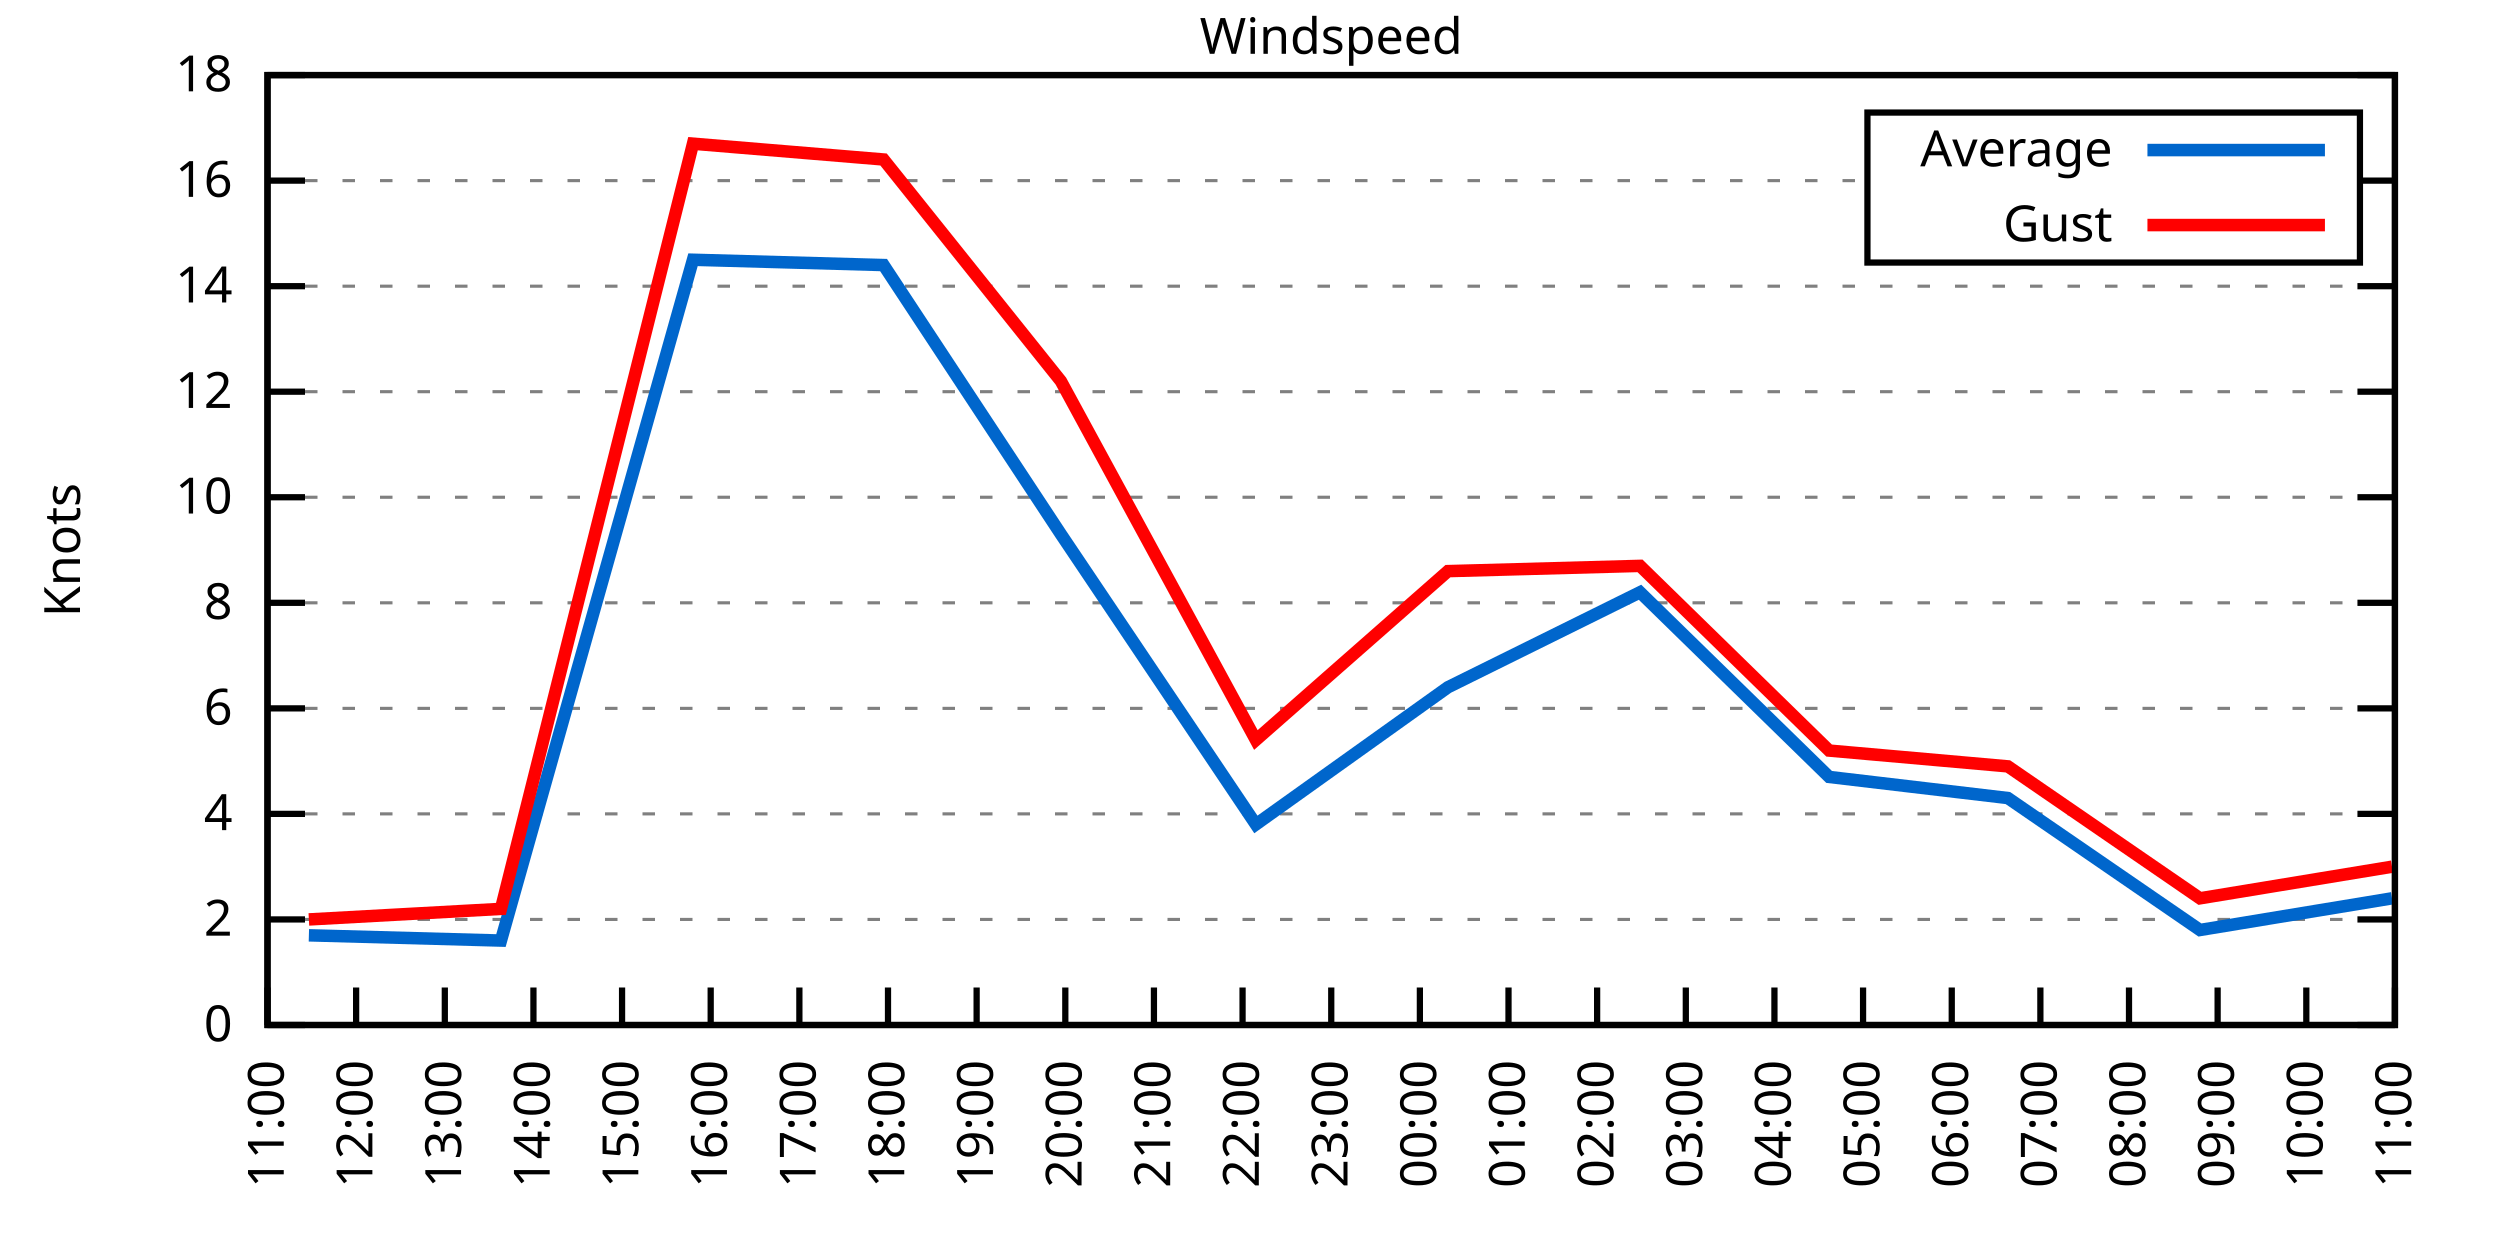
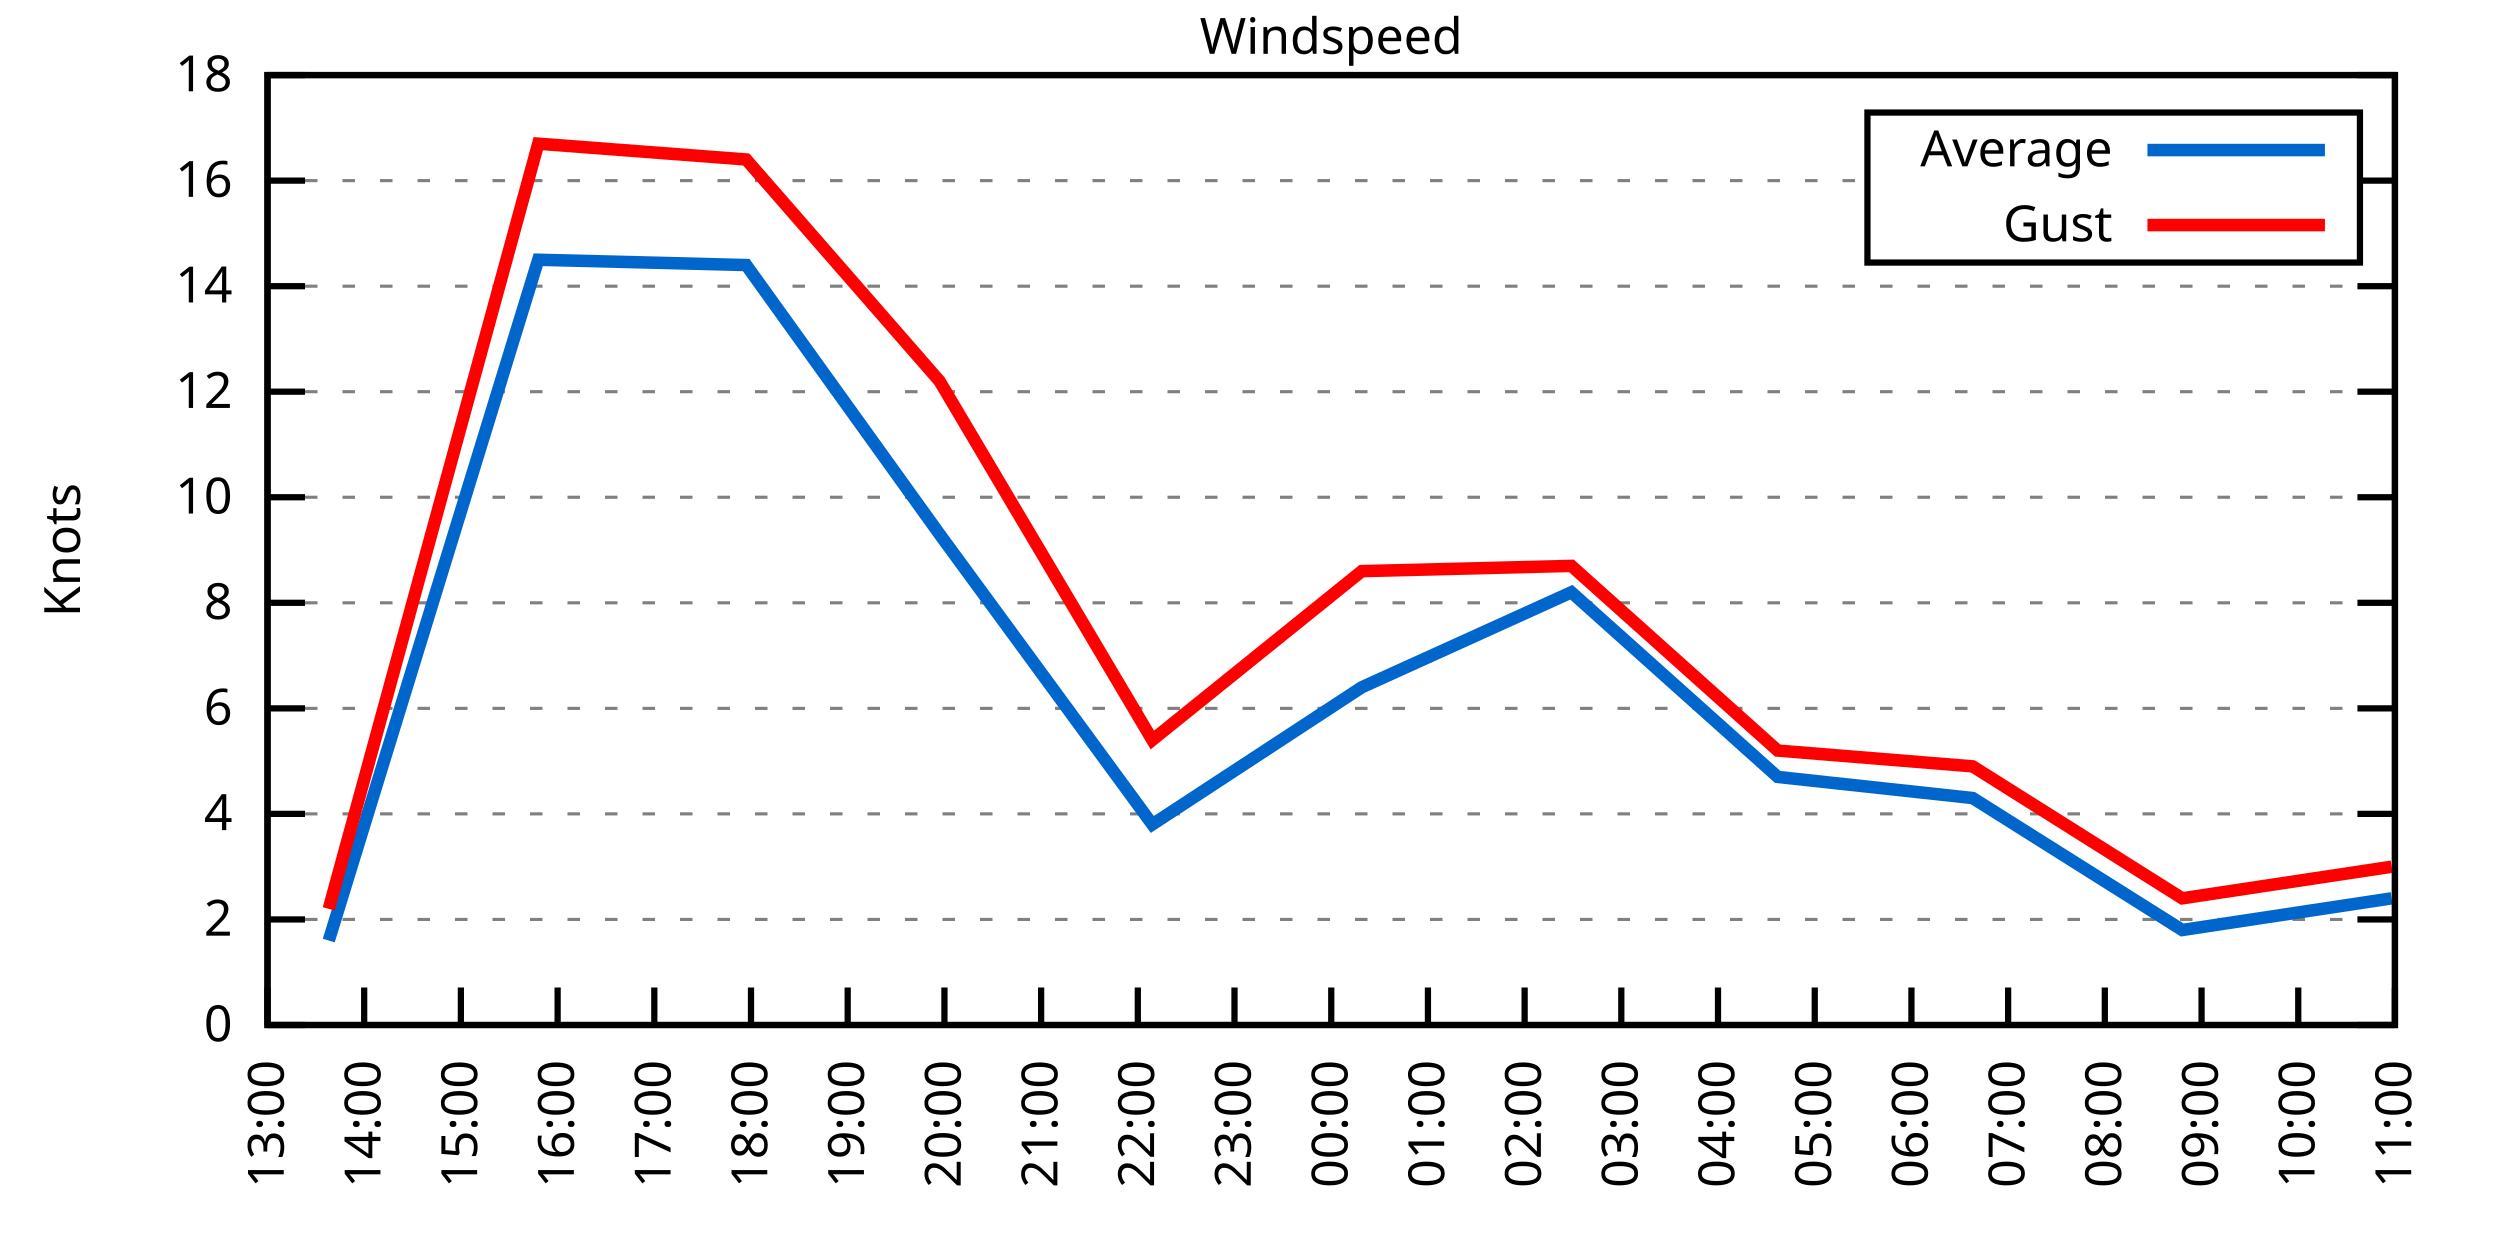
<svg xmlns="http://www.w3.org/2000/svg" xmlns:xlink="http://www.w3.org/1999/xlink" width="400" height="200" viewBox="0 0 400 200">
  <g id="gnuplot_canvas">
    <rect x="0" y="0" width="400" height="200" fill="none" />
    <defs>
      <circle id="gpDot" r="0.5" stroke-width="0.5" stroke="currentColor" />
      <path id="gpPt0" stroke-width="0.333" stroke="currentColor" d="M-1,0 h2 M0,-1 v2" />
      <path id="gpPt1" stroke-width="0.333" stroke="currentColor" d="M-1,-1 L1,1 M1,-1 L-1,1" />
      <path id="gpPt2" stroke-width="0.333" stroke="currentColor" d="M-1,0 L1,0 M0,-1 L0,1 M-1,-1 L1,1 M-1,1 L1,-1" />
      <rect id="gpPt3" stroke-width="0.333" stroke="currentColor" x="-1" y="-1" width="2" height="2" />
      <rect id="gpPt4" stroke-width="0.333" stroke="currentColor" fill="currentColor" x="-1" y="-1" width="2" height="2" />
      <circle id="gpPt5" stroke-width="0.333" stroke="currentColor" cx="0" cy="0" r="1" />
      <use xlink:href="#gpPt5" id="gpPt6" fill="currentColor" stroke="none" />
      <path id="gpPt7" stroke-width="0.333" stroke="currentColor" d="M0,-1.33 L-1.33,0.67 L1.33,0.67 z" />
      <use xlink:href="#gpPt7" id="gpPt8" fill="currentColor" stroke="none" />
      <use xlink:href="#gpPt7" id="gpPt9" stroke="currentColor" transform="rotate(180)" />
      <use xlink:href="#gpPt9" id="gpPt10" fill="currentColor" stroke="none" />
      <use xlink:href="#gpPt3" id="gpPt11" stroke="currentColor" transform="rotate(45)" />
      <use xlink:href="#gpPt11" id="gpPt12" fill="currentColor" stroke="none" />
      <path id="gpPt13" stroke-width="0.333" stroke="currentColor" d="M0,1.330 L1.265,0.411 L0.782,-1.067 L-0.782,-1.076 L-1.265,0.411 z" />
      <use xlink:href="#gpPt13" id="gpPt14" fill="currentColor" stroke="none" />
      <filter id="textbox" filterUnits="objectBoundingBox" x="0" y="0" height="1" width="1">
        <feFlood flood-color="white" flood-opacity="1" result="bgnd" />
        <feComposite in="SourceGraphic" in2="bgnd" operator="atop" />
      </filter>
      <filter id="greybox" filterUnits="objectBoundingBox" x="0" y="0" height="1" width="1">
        <feFlood flood-color="lightgrey" flood-opacity="1" result="grey" />
        <feComposite in="SourceGraphic" in2="grey" operator="atop" />
      </filter>
    </defs>
    <g fill="none" color="white" stroke="currentColor" stroke-width="1.00" stroke-linecap="butt" stroke-linejoin="miter">
</g>
    <g fill="none" color="black" stroke="currentColor" stroke-width="1.00" stroke-linecap="butt" stroke-linejoin="miter">
      <g stroke="none" shape-rendering="crispEdges">
        <polygon fill="rgb(255, 255, 255)" points="42.80,164.00 383.18,164.00 383.18,12.02 42.80,12.02 " />
      </g>
    </g>
    <g fill="none" color="black" stroke="currentColor" stroke-width="1.00" stroke-linecap="butt" stroke-linejoin="miter">
</g>
    <g fill="none" color="black" stroke="black" stroke-width="0.50" stroke-linecap="butt" stroke-linejoin="miter">
</g>
    <g fill="none" color="gray" stroke="currentColor" stroke-width="0.50" stroke-linecap="butt" stroke-linejoin="miter">
      <path stroke="gray" stroke-dasharray="2,4" class="gridline" d="M42.80,164.00 L383.19,164.00  " />
    </g>
    <g fill="none" color="gray" stroke="gray" stroke-width="1.00" stroke-linecap="butt" stroke-linejoin="miter">
</g>
    <g fill="none" color="black" stroke="currentColor" stroke-width="1.00" stroke-linecap="butt" stroke-linejoin="miter">
      <path stroke="black" d="M42.80,164.00 L48.80,164.00 M383.19,164.00 L377.19,164.00  " />
      <g transform="translate(37.20,166.60)" stroke="none" fill="black" font-family="Sans" font-size="8.00" text-anchor="end">
        <text>
          <tspan font-family="Sans"> 0</tspan>
        </text>
      </g>
    </g>
    <g fill="none" color="black" stroke="currentColor" stroke-width="1.00" stroke-linecap="butt" stroke-linejoin="miter">
</g>
    <g fill="none" color="black" stroke="black" stroke-width="0.50" stroke-linecap="butt" stroke-linejoin="miter">
</g>
    <g fill="none" color="gray" stroke="currentColor" stroke-width="0.50" stroke-linecap="butt" stroke-linejoin="miter">
      <path stroke="gray" stroke-dasharray="2,4" class="gridline" d="M42.80,147.11 L383.19,147.11  " />
    </g>
    <g fill="none" color="gray" stroke="gray" stroke-width="1.00" stroke-linecap="butt" stroke-linejoin="miter">
</g>
    <g fill="none" color="black" stroke="currentColor" stroke-width="1.00" stroke-linecap="butt" stroke-linejoin="miter">
      <path stroke="black" d="M42.80,147.11 L48.80,147.11 M383.19,147.11 L377.19,147.11  " />
      <g transform="translate(37.20,149.71)" stroke="none" fill="black" font-family="Sans" font-size="8.00" text-anchor="end">
        <text>
          <tspan font-family="Sans"> 2</tspan>
        </text>
      </g>
    </g>
    <g fill="none" color="black" stroke="currentColor" stroke-width="1.00" stroke-linecap="butt" stroke-linejoin="miter">
</g>
    <g fill="none" color="black" stroke="black" stroke-width="0.50" stroke-linecap="butt" stroke-linejoin="miter">
</g>
    <g fill="none" color="gray" stroke="currentColor" stroke-width="0.50" stroke-linecap="butt" stroke-linejoin="miter">
      <path stroke="gray" stroke-dasharray="2,4" class="gridline" d="M42.80,130.22 L383.19,130.22  " />
    </g>
    <g fill="none" color="gray" stroke="gray" stroke-width="1.00" stroke-linecap="butt" stroke-linejoin="miter">
</g>
    <g fill="none" color="black" stroke="currentColor" stroke-width="1.00" stroke-linecap="butt" stroke-linejoin="miter">
      <path stroke="black" d="M42.80,130.22 L48.80,130.22 M383.19,130.22 L377.19,130.22  " />
      <g transform="translate(37.20,132.82)" stroke="none" fill="black" font-family="Sans" font-size="8.00" text-anchor="end">
        <text>
          <tspan font-family="Sans"> 4</tspan>
        </text>
      </g>
    </g>
    <g fill="none" color="black" stroke="currentColor" stroke-width="1.00" stroke-linecap="butt" stroke-linejoin="miter">
</g>
    <g fill="none" color="black" stroke="black" stroke-width="0.50" stroke-linecap="butt" stroke-linejoin="miter">
</g>
    <g fill="none" color="gray" stroke="currentColor" stroke-width="0.50" stroke-linecap="butt" stroke-linejoin="miter">
      <path stroke="gray" stroke-dasharray="2,4" class="gridline" d="M42.80,113.34 L383.19,113.34  " />
    </g>
    <g fill="none" color="gray" stroke="gray" stroke-width="1.00" stroke-linecap="butt" stroke-linejoin="miter">
</g>
    <g fill="none" color="black" stroke="currentColor" stroke-width="1.00" stroke-linecap="butt" stroke-linejoin="miter">
      <path stroke="black" d="M42.80,113.34 L48.80,113.34 M383.19,113.34 L377.19,113.34  " />
      <g transform="translate(37.20,115.94)" stroke="none" fill="black" font-family="Sans" font-size="8.00" text-anchor="end">
        <text>
          <tspan font-family="Sans"> 6</tspan>
        </text>
      </g>
    </g>
    <g fill="none" color="black" stroke="currentColor" stroke-width="1.00" stroke-linecap="butt" stroke-linejoin="miter">
</g>
    <g fill="none" color="black" stroke="black" stroke-width="0.50" stroke-linecap="butt" stroke-linejoin="miter">
</g>
    <g fill="none" color="gray" stroke="currentColor" stroke-width="0.50" stroke-linecap="butt" stroke-linejoin="miter">
      <path stroke="gray" stroke-dasharray="2,4" class="gridline" d="M42.80,96.45 L383.19,96.45  " />
    </g>
    <g fill="none" color="gray" stroke="gray" stroke-width="1.00" stroke-linecap="butt" stroke-linejoin="miter">
</g>
    <g fill="none" color="black" stroke="currentColor" stroke-width="1.00" stroke-linecap="butt" stroke-linejoin="miter">
      <path stroke="black" d="M42.80,96.45 L48.80,96.45 M383.19,96.45 L377.19,96.45  " />
      <g transform="translate(37.20,99.05)" stroke="none" fill="black" font-family="Sans" font-size="8.00" text-anchor="end">
        <text>
          <tspan font-family="Sans"> 8</tspan>
        </text>
      </g>
    </g>
    <g fill="none" color="black" stroke="currentColor" stroke-width="1.00" stroke-linecap="butt" stroke-linejoin="miter">
</g>
    <g fill="none" color="black" stroke="black" stroke-width="0.50" stroke-linecap="butt" stroke-linejoin="miter">
</g>
    <g fill="none" color="gray" stroke="currentColor" stroke-width="0.50" stroke-linecap="butt" stroke-linejoin="miter">
      <path stroke="gray" stroke-dasharray="2,4" class="gridline" d="M42.80,79.56 L383.19,79.56  " />
    </g>
    <g fill="none" color="gray" stroke="gray" stroke-width="1.00" stroke-linecap="butt" stroke-linejoin="miter">
</g>
    <g fill="none" color="black" stroke="currentColor" stroke-width="1.00" stroke-linecap="butt" stroke-linejoin="miter">
      <path stroke="black" d="M42.80,79.56 L48.80,79.56 M383.19,79.56 L377.19,79.56  " />
      <g transform="translate(37.20,82.16)" stroke="none" fill="black" font-family="Sans" font-size="8.00" text-anchor="end">
        <text>
          <tspan font-family="Sans"> 10</tspan>
        </text>
      </g>
    </g>
    <g fill="none" color="black" stroke="currentColor" stroke-width="1.00" stroke-linecap="butt" stroke-linejoin="miter">
</g>
    <g fill="none" color="black" stroke="black" stroke-width="0.50" stroke-linecap="butt" stroke-linejoin="miter">
</g>
    <g fill="none" color="gray" stroke="currentColor" stroke-width="0.50" stroke-linecap="butt" stroke-linejoin="miter">
      <path stroke="gray" stroke-dasharray="2,4" class="gridline" d="M42.80,62.67 L383.19,62.67  " />
    </g>
    <g fill="none" color="gray" stroke="gray" stroke-width="1.00" stroke-linecap="butt" stroke-linejoin="miter">
</g>
    <g fill="none" color="black" stroke="currentColor" stroke-width="1.00" stroke-linecap="butt" stroke-linejoin="miter">
      <path stroke="black" d="M42.80,62.67 L48.80,62.67 M383.19,62.67 L377.19,62.67  " />
      <g transform="translate(37.20,65.27)" stroke="none" fill="black" font-family="Sans" font-size="8.00" text-anchor="end">
        <text>
          <tspan font-family="Sans"> 12</tspan>
        </text>
      </g>
    </g>
    <g fill="none" color="black" stroke="currentColor" stroke-width="1.00" stroke-linecap="butt" stroke-linejoin="miter">
</g>
    <g fill="none" color="black" stroke="black" stroke-width="0.50" stroke-linecap="butt" stroke-linejoin="miter">
</g>
    <g fill="none" color="gray" stroke="currentColor" stroke-width="0.50" stroke-linecap="butt" stroke-linejoin="miter">
      <path stroke="gray" stroke-dasharray="2,4" class="gridline" d="M42.80,45.79 L383.19,45.79  " />
    </g>
    <g fill="none" color="gray" stroke="gray" stroke-width="1.00" stroke-linecap="butt" stroke-linejoin="miter">
</g>
    <g fill="none" color="black" stroke="currentColor" stroke-width="1.00" stroke-linecap="butt" stroke-linejoin="miter">
      <path stroke="black" d="M42.80,45.79 L48.80,45.79 M383.19,45.79 L377.19,45.79  " />
      <g transform="translate(37.20,48.39)" stroke="none" fill="black" font-family="Sans" font-size="8.00" text-anchor="end">
        <text>
          <tspan font-family="Sans"> 14</tspan>
        </text>
      </g>
    </g>
    <g fill="none" color="black" stroke="currentColor" stroke-width="1.00" stroke-linecap="butt" stroke-linejoin="miter">
</g>
    <g fill="none" color="black" stroke="black" stroke-width="0.50" stroke-linecap="butt" stroke-linejoin="miter">
</g>
    <g fill="none" color="gray" stroke="currentColor" stroke-width="0.50" stroke-linecap="butt" stroke-linejoin="miter">
      <path stroke="gray" stroke-dasharray="2,4" class="gridline" d="M42.80,28.90 L298.79,28.90 M377.59,28.90 L383.19,28.90  " />
    </g>
    <g fill="none" color="gray" stroke="gray" stroke-width="1.00" stroke-linecap="butt" stroke-linejoin="miter">
</g>
    <g fill="none" color="black" stroke="currentColor" stroke-width="1.00" stroke-linecap="butt" stroke-linejoin="miter">
      <path stroke="black" d="M42.80,28.90 L48.80,28.90 M383.19,28.90 L377.19,28.90  " />
      <g transform="translate(37.20,31.50)" stroke="none" fill="black" font-family="Sans" font-size="8.00" text-anchor="end">
        <text>
          <tspan font-family="Sans"> 16</tspan>
        </text>
      </g>
    </g>
    <g fill="none" color="black" stroke="currentColor" stroke-width="1.00" stroke-linecap="butt" stroke-linejoin="miter">
</g>
    <g fill="none" color="black" stroke="black" stroke-width="0.50" stroke-linecap="butt" stroke-linejoin="miter">
</g>
    <g fill="none" color="gray" stroke="currentColor" stroke-width="0.50" stroke-linecap="butt" stroke-linejoin="miter">
      <path stroke="gray" stroke-dasharray="2,4" class="gridline" d="M42.80,12.01 L383.19,12.01  " />
    </g>
    <g fill="none" color="gray" stroke="gray" stroke-width="1.00" stroke-linecap="butt" stroke-linejoin="miter">
</g>
    <g fill="none" color="black" stroke="currentColor" stroke-width="1.00" stroke-linecap="butt" stroke-linejoin="miter">
      <path stroke="black" d="M42.80,12.01 L48.80,12.01 M383.19,12.01 L377.19,12.01  " />
      <g transform="translate(37.20,14.61)" stroke="none" fill="black" font-family="Sans" font-size="8.00" text-anchor="end">
        <text>
          <tspan font-family="Sans"> 18</tspan>
        </text>
      </g>
    </g>
    <g fill="none" color="black" stroke="currentColor" stroke-width="1.00" stroke-linecap="butt" stroke-linejoin="miter">
      <path stroke="black" d="M42.80,164.00 L42.80,158.00  " />
      <g transform="translate(45.40,169.60) rotate(270.00)" stroke="none" fill="black" font-family="Sans" font-size="8.00" text-anchor="end">
        <text>
-           <tspan font-family="Sans">11:00</tspan>
-         </text>
-       </g>
-     </g>
-     <g fill="none" color="black" stroke="currentColor" stroke-width="1.00" stroke-linecap="butt" stroke-linejoin="miter">
-       <path stroke="black" d="M56.98,164.00 L56.98,158.00  " />
-       <g transform="translate(59.58,169.60) rotate(270.00)" stroke="none" fill="black" font-family="Sans" font-size="8.00" text-anchor="end">
-         <text>
-           <tspan font-family="Sans">12:00</tspan>
-         </text>
-       </g>
-     </g>
-     <g fill="none" color="black" stroke="currentColor" stroke-width="1.00" stroke-linecap="butt" stroke-linejoin="miter">
-       <path stroke="black" d="M71.17,164.00 L71.17,158.00  " />
-       <g transform="translate(73.77,169.60) rotate(270.00)" stroke="none" fill="black" font-family="Sans" font-size="8.00" text-anchor="end">
-         <text>
          <tspan font-family="Sans">13:00</tspan>
        </text>
      </g>
    </g>
    <g fill="none" color="black" stroke="currentColor" stroke-width="1.00" stroke-linecap="butt" stroke-linejoin="miter">
-       <path stroke="black" d="M85.35,164.00 L85.35,158.00  " />
-       <g transform="translate(87.95,169.60) rotate(270.00)" stroke="none" fill="black" font-family="Sans" font-size="8.00" text-anchor="end">
+       <path stroke="black" d="M58.27,164.00 L58.27,158.00  " />
+       <g transform="translate(60.87,169.60) rotate(270.00)" stroke="none" fill="black" font-family="Sans" font-size="8.00" text-anchor="end">
        <text>
          <tspan font-family="Sans">14:00</tspan>
        </text>
      </g>
    </g>
    <g fill="none" color="black" stroke="currentColor" stroke-width="1.00" stroke-linecap="butt" stroke-linejoin="miter">
-       <path stroke="black" d="M99.53,164.00 L99.53,158.00  " />
-       <g transform="translate(102.13,169.60) rotate(270.00)" stroke="none" fill="black" font-family="Sans" font-size="8.00" text-anchor="end">
+       <path stroke="black" d="M73.74,164.00 L73.74,158.00  " />
+       <g transform="translate(76.34,169.60) rotate(270.00)" stroke="none" fill="black" font-family="Sans" font-size="8.00" text-anchor="end">
        <text>
          <tspan font-family="Sans">15:00</tspan>
        </text>
      </g>
    </g>
    <g fill="none" color="black" stroke="currentColor" stroke-width="1.00" stroke-linecap="butt" stroke-linejoin="miter">
-       <path stroke="black" d="M113.71,164.00 L113.71,158.00  " />
-       <g transform="translate(116.31,169.60) rotate(270.00)" stroke="none" fill="black" font-family="Sans" font-size="8.00" text-anchor="end">
+       <path stroke="black" d="M89.22,164.00 L89.22,158.00  " />
+       <g transform="translate(91.82,169.60) rotate(270.00)" stroke="none" fill="black" font-family="Sans" font-size="8.00" text-anchor="end">
        <text>
          <tspan font-family="Sans">16:00</tspan>
        </text>
      </g>
    </g>
    <g fill="none" color="black" stroke="currentColor" stroke-width="1.00" stroke-linecap="butt" stroke-linejoin="miter">
-       <path stroke="black" d="M127.90,164.00 L127.90,158.00  " />
-       <g transform="translate(130.50,169.60) rotate(270.00)" stroke="none" fill="black" font-family="Sans" font-size="8.00" text-anchor="end">
+       <path stroke="black" d="M104.69,164.00 L104.69,158.00  " />
+       <g transform="translate(107.29,169.60) rotate(270.00)" stroke="none" fill="black" font-family="Sans" font-size="8.00" text-anchor="end">
        <text>
          <tspan font-family="Sans">17:00</tspan>
        </text>
      </g>
    </g>
    <g fill="none" color="black" stroke="currentColor" stroke-width="1.00" stroke-linecap="butt" stroke-linejoin="miter">
-       <path stroke="black" d="M142.08,164.00 L142.08,158.00  " />
-       <g transform="translate(144.68,169.60) rotate(270.00)" stroke="none" fill="black" font-family="Sans" font-size="8.00" text-anchor="end">
+       <path stroke="black" d="M120.16,164.00 L120.16,158.00  " />
+       <g transform="translate(122.76,169.60) rotate(270.00)" stroke="none" fill="black" font-family="Sans" font-size="8.00" text-anchor="end">
        <text>
          <tspan font-family="Sans">18:00</tspan>
        </text>
      </g>
    </g>
    <g fill="none" color="black" stroke="currentColor" stroke-width="1.00" stroke-linecap="butt" stroke-linejoin="miter">
-       <path stroke="black" d="M156.26,164.00 L156.26,158.00  " />
-       <g transform="translate(158.86,169.60) rotate(270.00)" stroke="none" fill="black" font-family="Sans" font-size="8.00" text-anchor="end">
+       <path stroke="black" d="M135.63,164.00 L135.63,158.00  " />
+       <g transform="translate(138.23,169.60) rotate(270.00)" stroke="none" fill="black" font-family="Sans" font-size="8.00" text-anchor="end">
        <text>
          <tspan font-family="Sans">19:00</tspan>
        </text>
      </g>
    </g>
    <g fill="none" color="black" stroke="currentColor" stroke-width="1.00" stroke-linecap="butt" stroke-linejoin="miter">
-       <path stroke="black" d="M170.45,164.00 L170.45,158.00  " />
-       <g transform="translate(173.05,169.60) rotate(270.00)" stroke="none" fill="black" font-family="Sans" font-size="8.00" text-anchor="end">
+       <path stroke="black" d="M151.11,164.00 L151.11,158.00  " />
+       <g transform="translate(153.71,169.60) rotate(270.00)" stroke="none" fill="black" font-family="Sans" font-size="8.00" text-anchor="end">
        <text>
          <tspan font-family="Sans">20:00</tspan>
        </text>
      </g>
    </g>
    <g fill="none" color="black" stroke="currentColor" stroke-width="1.00" stroke-linecap="butt" stroke-linejoin="miter">
-       <path stroke="black" d="M184.63,164.00 L184.63,158.00  " />
-       <g transform="translate(187.23,169.60) rotate(270.00)" stroke="none" fill="black" font-family="Sans" font-size="8.00" text-anchor="end">
+       <path stroke="black" d="M166.58,164.00 L166.58,158.00  " />
+       <g transform="translate(169.18,169.60) rotate(270.00)" stroke="none" fill="black" font-family="Sans" font-size="8.00" text-anchor="end">
        <text>
          <tspan font-family="Sans">21:00</tspan>
        </text>
      </g>
    </g>
    <g fill="none" color="black" stroke="currentColor" stroke-width="1.00" stroke-linecap="butt" stroke-linejoin="miter">
-       <path stroke="black" d="M198.81,164.00 L198.81,158.00  " />
-       <g transform="translate(201.41,169.60) rotate(270.00)" stroke="none" fill="black" font-family="Sans" font-size="8.00" text-anchor="end">
+       <path stroke="black" d="M182.05,164.00 L182.05,158.00  " />
+       <g transform="translate(184.65,169.60) rotate(270.00)" stroke="none" fill="black" font-family="Sans" font-size="8.00" text-anchor="end">
        <text>
          <tspan font-family="Sans">22:00</tspan>
+         </text>
+       </g>
+     </g>
+     <g fill="none" color="black" stroke="currentColor" stroke-width="1.00" stroke-linecap="butt" stroke-linejoin="miter">
+       <path stroke="black" d="M197.52,164.00 L197.52,158.00  " />
+       <g transform="translate(200.12,169.60) rotate(270.00)" stroke="none" fill="black" font-family="Sans" font-size="8.00" text-anchor="end">
+         <text>
+           <tspan font-family="Sans">23:00</tspan>
        </text>
      </g>
    </g>
    <g fill="none" color="black" stroke="currentColor" stroke-width="1.00" stroke-linecap="butt" stroke-linejoin="miter">
      <path stroke="black" d="M213.00,164.00 L213.00,158.00  " />
      <g transform="translate(215.60,169.60) rotate(270.00)" stroke="none" fill="black" font-family="Sans" font-size="8.00" text-anchor="end">
        <text>
-           <tspan font-family="Sans">23:00</tspan>
-         </text>
-       </g>
-     </g>
-     <g fill="none" color="black" stroke="currentColor" stroke-width="1.00" stroke-linecap="butt" stroke-linejoin="miter">
-       <path stroke="black" d="M227.18,164.00 L227.18,158.00  " />
-       <g transform="translate(229.78,169.60) rotate(270.00)" stroke="none" fill="black" font-family="Sans" font-size="8.00" text-anchor="end">
-         <text>
          <tspan font-family="Sans">00:00</tspan>
        </text>
      </g>
    </g>
    <g fill="none" color="black" stroke="currentColor" stroke-width="1.00" stroke-linecap="butt" stroke-linejoin="miter">
-       <path stroke="black" d="M241.36,164.00 L241.36,158.00  " />
-       <g transform="translate(243.96,169.60) rotate(270.00)" stroke="none" fill="black" font-family="Sans" font-size="8.00" text-anchor="end">
+       <path stroke="black" d="M228.47,164.00 L228.47,158.00  " />
+       <g transform="translate(231.07,169.60) rotate(270.00)" stroke="none" fill="black" font-family="Sans" font-size="8.00" text-anchor="end">
        <text>
          <tspan font-family="Sans">01:00</tspan>
        </text>
      </g>
    </g>
    <g fill="none" color="black" stroke="currentColor" stroke-width="1.00" stroke-linecap="butt" stroke-linejoin="miter">
-       <path stroke="black" d="M255.54,164.00 L255.54,158.00  " />
-       <g transform="translate(258.14,169.60) rotate(270.00)" stroke="none" fill="black" font-family="Sans" font-size="8.00" text-anchor="end">
+       <path stroke="black" d="M243.94,164.00 L243.94,158.00  " />
+       <g transform="translate(246.54,169.60) rotate(270.00)" stroke="none" fill="black" font-family="Sans" font-size="8.00" text-anchor="end">
        <text>
          <tspan font-family="Sans">02:00</tspan>
        </text>
      </g>
    </g>
    <g fill="none" color="black" stroke="currentColor" stroke-width="1.00" stroke-linecap="butt" stroke-linejoin="miter">
-       <path stroke="black" d="M269.73,164.00 L269.73,158.00  " />
-       <g transform="translate(272.33,169.60) rotate(270.00)" stroke="none" fill="black" font-family="Sans" font-size="8.00" text-anchor="end">
+       <path stroke="black" d="M259.41,164.00 L259.41,158.00  " />
+       <g transform="translate(262.01,169.60) rotate(270.00)" stroke="none" fill="black" font-family="Sans" font-size="8.00" text-anchor="end">
        <text>
          <tspan font-family="Sans">03:00</tspan>
        </text>
      </g>
    </g>
    <g fill="none" color="black" stroke="currentColor" stroke-width="1.00" stroke-linecap="butt" stroke-linejoin="miter">
-       <path stroke="black" d="M283.91,164.00 L283.91,158.00  " />
-       <g transform="translate(286.51,169.60) rotate(270.00)" stroke="none" fill="black" font-family="Sans" font-size="8.00" text-anchor="end">
+       <path stroke="black" d="M274.88,164.00 L274.88,158.00  " />
+       <g transform="translate(277.48,169.60) rotate(270.00)" stroke="none" fill="black" font-family="Sans" font-size="8.00" text-anchor="end">
        <text>
          <tspan font-family="Sans">04:00</tspan>
        </text>
      </g>
    </g>
    <g fill="none" color="black" stroke="currentColor" stroke-width="1.00" stroke-linecap="butt" stroke-linejoin="miter">
-       <path stroke="black" d="M298.09,164.00 L298.09,158.00  " />
-       <g transform="translate(300.69,169.60) rotate(270.00)" stroke="none" fill="black" font-family="Sans" font-size="8.00" text-anchor="end">
+       <path stroke="black" d="M290.36,164.00 L290.36,158.00  " />
+       <g transform="translate(292.96,169.60) rotate(270.00)" stroke="none" fill="black" font-family="Sans" font-size="8.00" text-anchor="end">
        <text>
          <tspan font-family="Sans">05:00</tspan>
        </text>
      </g>
    </g>
    <g fill="none" color="black" stroke="currentColor" stroke-width="1.00" stroke-linecap="butt" stroke-linejoin="miter">
-       <path stroke="black" d="M312.28,164.00 L312.28,158.00  " />
-       <g transform="translate(314.88,169.60) rotate(270.00)" stroke="none" fill="black" font-family="Sans" font-size="8.00" text-anchor="end">
+       <path stroke="black" d="M305.83,164.00 L305.83,158.00  " />
+       <g transform="translate(308.43,169.60) rotate(270.00)" stroke="none" fill="black" font-family="Sans" font-size="8.00" text-anchor="end">
        <text>
          <tspan font-family="Sans">06:00</tspan>
        </text>
      </g>
    </g>
    <g fill="none" color="black" stroke="currentColor" stroke-width="1.00" stroke-linecap="butt" stroke-linejoin="miter">
-       <path stroke="black" d="M326.46,164.00 L326.46,158.00  " />
-       <g transform="translate(329.06,169.60) rotate(270.00)" stroke="none" fill="black" font-family="Sans" font-size="8.00" text-anchor="end">
+       <path stroke="black" d="M321.30,164.00 L321.30,158.00  " />
+       <g transform="translate(323.90,169.60) rotate(270.00)" stroke="none" fill="black" font-family="Sans" font-size="8.00" text-anchor="end">
        <text>
          <tspan font-family="Sans">07:00</tspan>
        </text>
      </g>
    </g>
    <g fill="none" color="black" stroke="currentColor" stroke-width="1.00" stroke-linecap="butt" stroke-linejoin="miter">
-       <path stroke="black" d="M340.64,164.00 L340.64,158.00  " />
-       <g transform="translate(343.24,169.60) rotate(270.00)" stroke="none" fill="black" font-family="Sans" font-size="8.00" text-anchor="end">
+       <path stroke="black" d="M336.77,164.00 L336.77,158.00  " />
+       <g transform="translate(339.37,169.60) rotate(270.00)" stroke="none" fill="black" font-family="Sans" font-size="8.00" text-anchor="end">
        <text>
          <tspan font-family="Sans">08:00</tspan>
        </text>
      </g>
    </g>
    <g fill="none" color="black" stroke="currentColor" stroke-width="1.00" stroke-linecap="butt" stroke-linejoin="miter">
-       <path stroke="black" d="M354.82,164.00 L354.82,158.00  " />
-       <g transform="translate(357.42,169.60) rotate(270.00)" stroke="none" fill="black" font-family="Sans" font-size="8.00" text-anchor="end">
+       <path stroke="black" d="M352.25,164.00 L352.25,158.00  " />
+       <g transform="translate(354.85,169.60) rotate(270.00)" stroke="none" fill="black" font-family="Sans" font-size="8.00" text-anchor="end">
        <text>
          <tspan font-family="Sans">09:00</tspan>
        </text>
      </g>
    </g>
    <g fill="none" color="black" stroke="currentColor" stroke-width="1.00" stroke-linecap="butt" stroke-linejoin="miter">
-       <path stroke="black" d="M369.01,164.00 L369.01,158.00  " />
-       <g transform="translate(371.61,169.60) rotate(270.00)" stroke="none" fill="black" font-family="Sans" font-size="8.00" text-anchor="end">
+       <path stroke="black" d="M367.72,164.00 L367.72,158.00  " />
+       <g transform="translate(370.32,169.60) rotate(270.00)" stroke="none" fill="black" font-family="Sans" font-size="8.00" text-anchor="end">
        <text>
          <tspan font-family="Sans">10:00</tspan>
        </text>
      </g>
    </g>
    <g fill="none" color="black" stroke="currentColor" stroke-width="1.00" stroke-linecap="butt" stroke-linejoin="miter">
      <path stroke="black" d="M383.19,164.00 L383.19,158.00  " />
      <g transform="translate(385.79,169.60) rotate(270.00)" stroke="none" fill="black" font-family="Sans" font-size="8.00" text-anchor="end">
        <text>
          <tspan font-family="Sans">11:00</tspan>
        </text>
      </g>
    </g>
    <g fill="none" color="black" stroke="currentColor" stroke-width="1.00" stroke-linecap="butt" stroke-linejoin="miter">
</g>
    <g fill="none" color="black" stroke="currentColor" stroke-width="1.00" stroke-linecap="butt" stroke-linejoin="miter">
      <path stroke="black" d="M42.80,12.01 L42.80,164.00 L383.19,164.00 L383.19,12.01 L42.80,12.01 Z  " />
    </g>
    <g fill="none" color="black" stroke="currentColor" stroke-width="1.00" stroke-linecap="butt" stroke-linejoin="miter">
</g>
    <g fill="none" color="black" stroke="currentColor" stroke-width="1.00" stroke-linecap="butt" stroke-linejoin="miter">
      <path stroke="black" d="M298.79,42.01 L298.79,18.01 L377.59,18.01 L377.59,42.01 L298.79,42.01 Z  " />
    </g>
    <g id="Windspeed_plot_1">
      <g fill="none" color="white" stroke="black" stroke-width="2.00" stroke-linecap="butt" stroke-linejoin="miter">
</g>
      <g fill="none" color="black" stroke="currentColor" stroke-width="2.00" stroke-linecap="butt" stroke-linejoin="miter">
        <g transform="translate(337.99,26.61)" stroke="none" fill="black" font-family="Sans" font-size="8.00" text-anchor="end">
          <text>
            <tspan font-family="Sans">Average</tspan>
          </text>
        </g>
      </g>
      <g fill="none" color="black" stroke="currentColor" stroke-width="2.00" stroke-linecap="butt" stroke-linejoin="miter">
-         <path stroke="rgb(  0, 102, 204)" d="M343.59,24.01 L371.99,24.01 M49.42,149.65 L80.15,150.49 L110.88,41.56 L141.37,42.41 L169.74,85.47 L200.94,131.91   L231.67,109.96 L262.40,94.76 L292.66,124.31 L321.26,127.69 L351.99,148.80 L382.72,143.73  " />
+         <path stroke="rgb(  0, 102, 204)" d="M343.59,24.01 L371.99,24.01 M52.60,150.49 L86.12,41.56 L119.39,42.41 L150.33,85.47 L184.37,131.91 L217.89,109.96   L251.42,94.76 L284.43,124.31 L315.63,127.69 L349.15,148.80 L382.67,143.73  " />
      </g>
    </g>
    <g id="Windspeed_plot_2">
      <g fill="none" color="black" stroke="currentColor" stroke-width="2.00" stroke-linecap="butt" stroke-linejoin="miter">
        <g transform="translate(337.99,38.61)" stroke="none" fill="black" font-family="Sans" font-size="8.00" text-anchor="end">
          <text>
            <tspan font-family="Sans">Gust</tspan>
          </text>
        </g>
      </g>
      <g fill="none" color="black" stroke="currentColor" stroke-width="2.00" stroke-linecap="butt" stroke-linejoin="miter">
-         <path stroke="rgb(255,   0,   0)" d="M343.59,36.01 L371.99,36.01 M49.42,147.11 L80.15,145.42 L110.88,22.99 L141.37,25.52 L169.74,60.98 L200.94,118.40   L231.67,91.38 L262.40,90.54 L292.66,120.09 L321.26,122.62 L351.99,143.73 L382.72,138.67  " />
+         <path stroke="rgb(255,   0,   0)" d="M343.59,36.01 L371.99,36.01 M52.60,145.42 L86.12,22.99 L119.39,25.52 L150.33,60.98 L184.37,118.40 L217.89,91.38   L251.42,90.54 L284.43,120.09 L315.63,122.62 L349.15,143.73 L382.67,138.67  " />
      </g>
    </g>
    <g fill="none" color="black" stroke="currentColor" stroke-width="2.00" stroke-linecap="butt" stroke-linejoin="miter">
</g>
    <g fill="none" color="black" stroke="black" stroke-width="1.00" stroke-linecap="butt" stroke-linejoin="miter">
</g>
    <g fill="none" color="black" stroke="currentColor" stroke-width="1.00" stroke-linecap="butt" stroke-linejoin="miter">
      <path stroke="black" d="M42.80,12.01 L42.80,164.00 L383.19,164.00 L383.19,12.01 L42.80,12.01 Z  " />
      <g transform="translate(12.80,88.01) rotate(270.00)" stroke="none" fill="black" font-family="Sans" font-size="8.00" text-anchor="middle">
        <text>
          <tspan font-family="Sans">Knots</tspan>
        </text>
      </g>
    </g>
    <g fill="none" color="black" stroke="currentColor" stroke-width="1.00" stroke-linecap="butt" stroke-linejoin="miter">
</g>
    <g fill="none" color="black" stroke="currentColor" stroke-width="1.00" stroke-linecap="butt" stroke-linejoin="miter">
      <g transform="translate(212.99,8.61)" stroke="none" fill="black" font-family="Sans" font-size="8.00" text-anchor="middle">
        <text>
          <tspan font-family="Sans">Windspeed</tspan>
        </text>
      </g>
    </g>
    <g fill="none" color="black" stroke="currentColor" stroke-width="1.00" stroke-linecap="butt" stroke-linejoin="miter">
</g>
  </g>
</svg>
